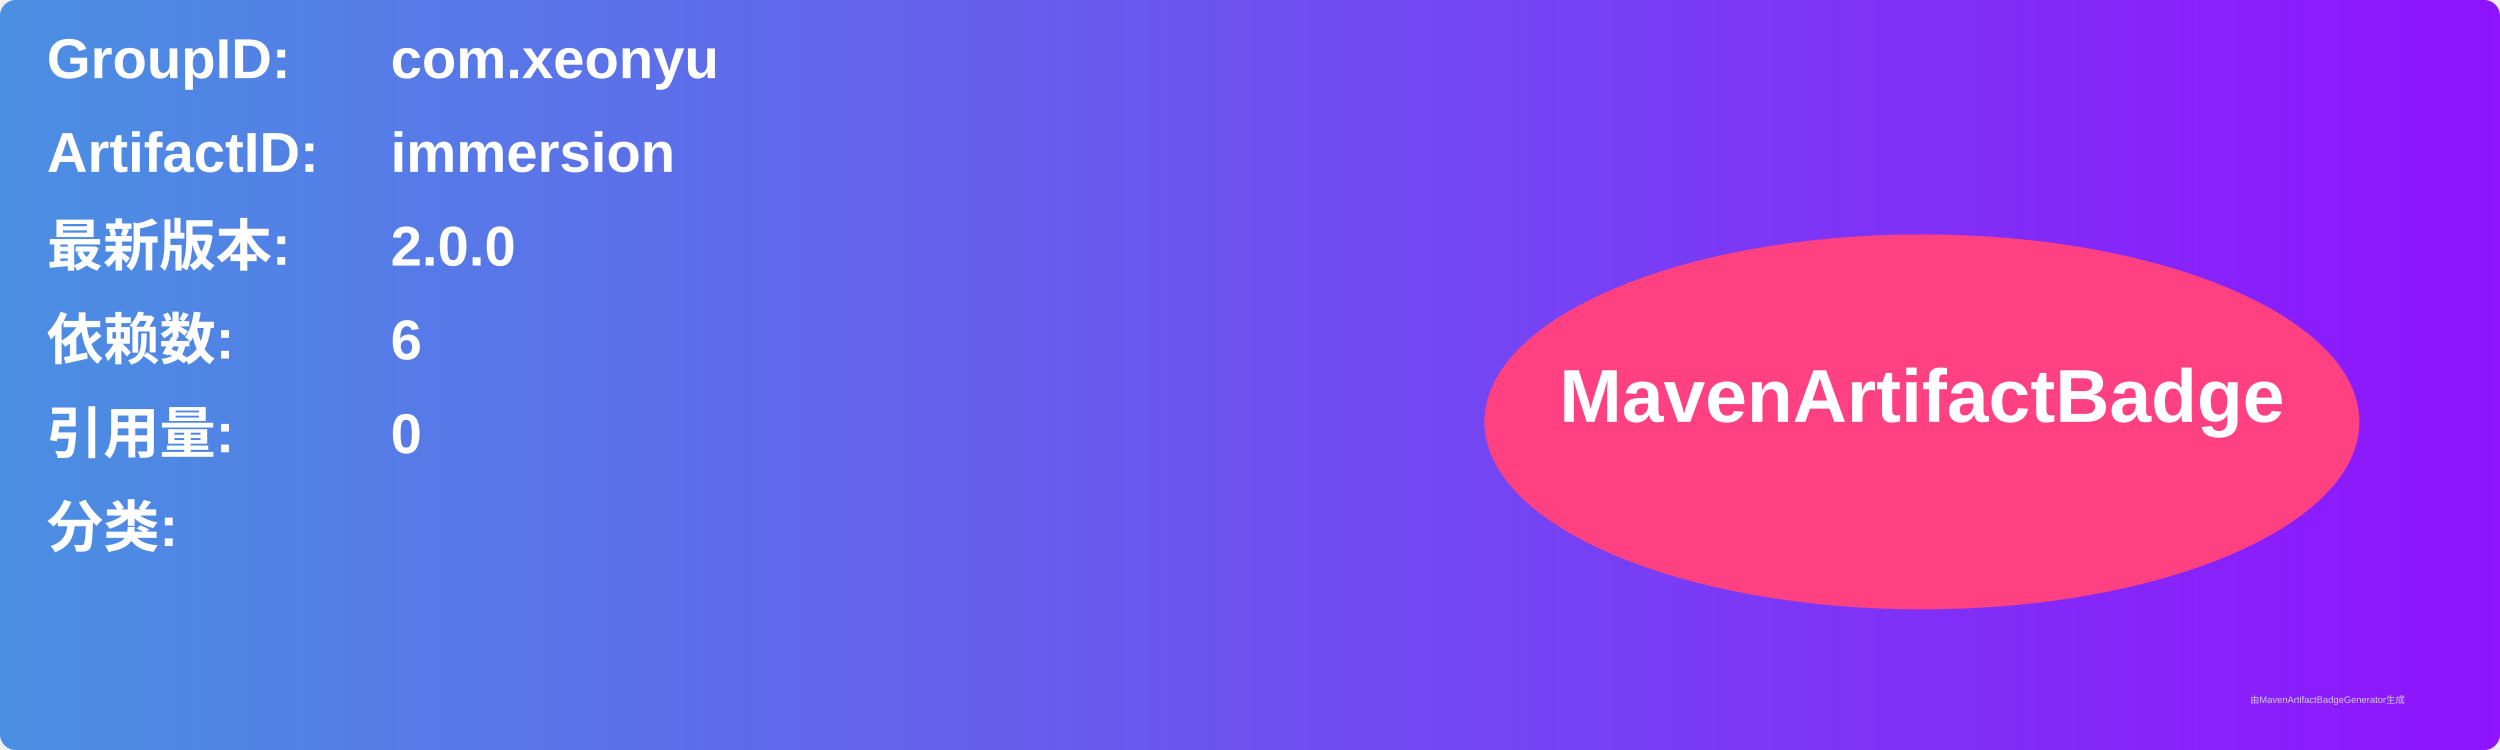
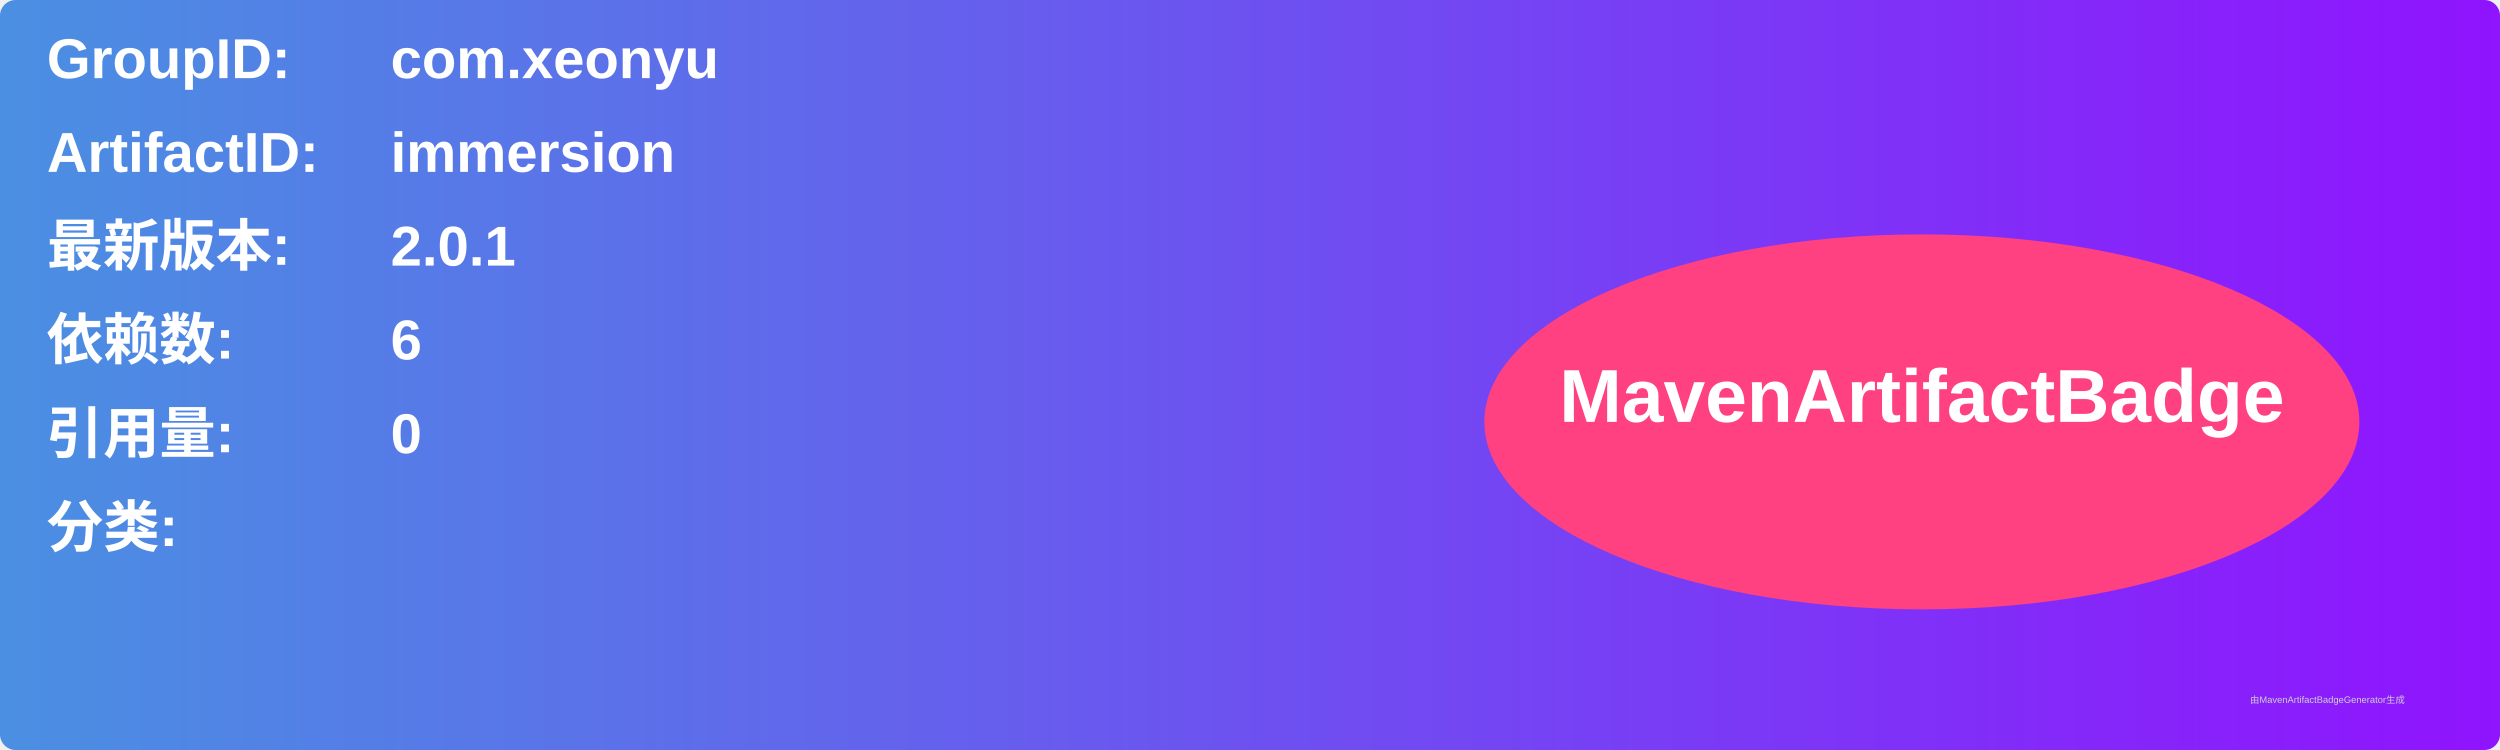
<svg xmlns="http://www.w3.org/2000/svg" width="800" height="240" viewBox="0 0 800 240">
  <linearGradient id="grad" x1="0%" y1="0%" x2="100%" y2="0%">
    <stop offset="0%" stop-color="#4a90e2" />
    <stop offset="100%" stop-color="#9013fe" />
  </linearGradient>
  <rect width="100%" height="100%" rx="5" ry="5" fill="url(#grad)" />
  <g transform="translate(15, 15)">
    <text x="0" y="10" font-family="Arial" font-size="18" fill="white" font-weight="bold" width="260">GroupID:</text>
    <text x="110" y="10" font-family="Arial" font-size="18" fill="white" font-weight="bold" width="460">com.xeonyu</text>
    <text x="0" y="40" font-family="Arial" font-size="18" fill="white" font-weight="bold" width="260">ArtifactID:</text>
    <text x="110" y="40" font-family="Arial" font-size="18" fill="white" font-weight="bold" width="460">immersion</text>
    <text x="0" y="70" font-family="Arial" font-size="18" fill="white" font-weight="bold">最新版本:</text>
    <text x="110" y="70" font-family="Arial" font-size="18" fill="white" font-weight="bold">
-       <tspan font-weight="bold">2.0.0</tspan>
+       <tspan font-weight="bold">2.0.1</tspan>
    </text>
    <text x="0" y="100" font-family="Arial" font-size="18" fill="white" font-weight="bold">依赖数: </text>
    <text x="110" y="100" font-family="Arial" font-size="18" fill="white">
      <tspan font-weight="bold">6</tspan>
    </text>
    <text x="0" y="130" font-family="Arial" font-size="18" fill="white" font-weight="bold">引用量: </text>
    <text x="110" y="130" font-family="Arial" font-size="18" fill="white">
      <tspan font-weight="bold">0</tspan>
    </text>
    <text x="0" y="160" font-family="Arial" font-size="18" fill="white" font-weight="bold">分类:</text>
    <text x="10" y="190" font-family="Arial" font-size="10" fill="white">
      <tspan font-weight="bold" />
    </text>
    <ellipse cx="600" cy="120" rx="140" ry="60" fill="#ff4081" />
    <text x="600" y="120" text-anchor="middle" font-family="Arial" font-size="24" fill="white" font-weight="bold">MavenArtifactBadge</text>
  </g>
  <text x="720" y="225" font-family="Arial" font-size="3" fill="#d0d0d0">由MavenArtifactBadgeGenerator生成</text>
</svg>
